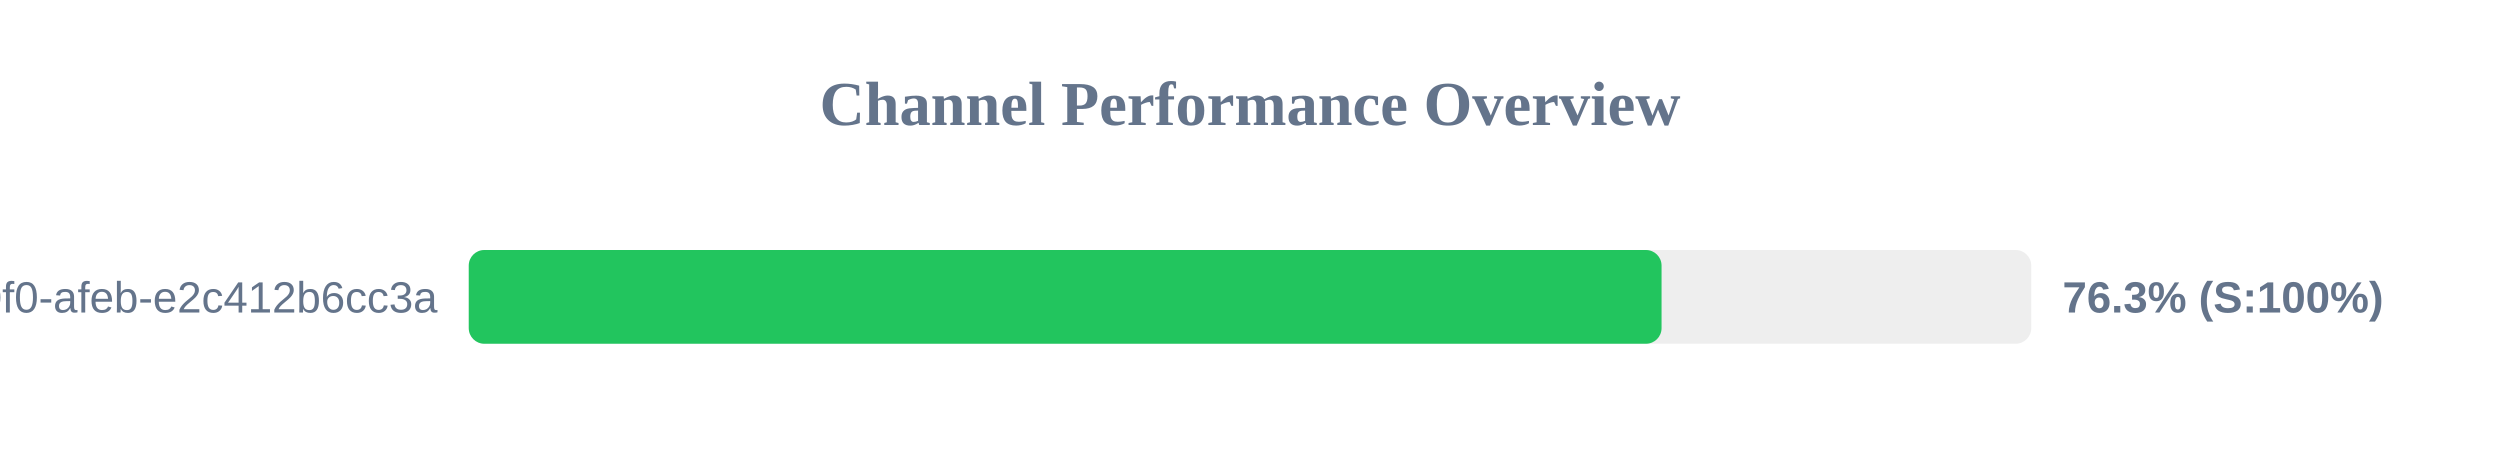
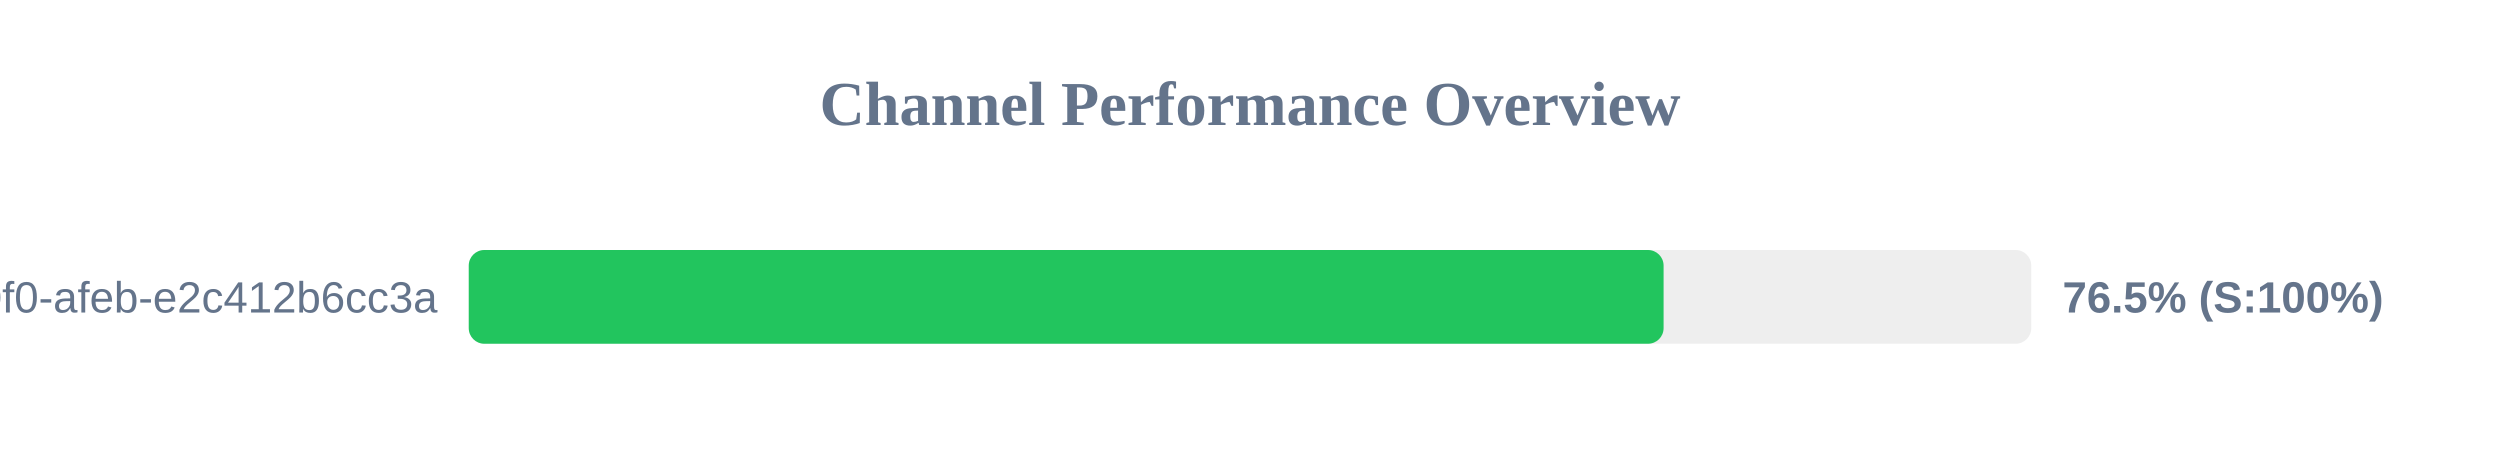
<svg xmlns="http://www.w3.org/2000/svg" width="800" height="150" version="1.1">
  <style>
        .row { font: 14px Arial; fill: #64748b; }
        .score { font: bold 14px Arial; fill: #64748b; }
    </style>
  <text x="400" y="40" text-anchor="middle" font-size="20px" font-weight="bold" fill="#64748b">Channel Performance Overview</text>
  <rect x="150" y="80" width="500" height="30" fill="#eee" rx="5" />
-   <rect x="150" y="80" width="381.7" height="30" fill="#22c55e" rx="5" />
+   <rect x="150" y="80" width="382.35" height="30" fill="#22c55e" rx="5" />
  <text x="140" y="100" text-anchor="end" class="row">?uuid=c6e02cd8-ce11-40f0-afeb-e2c412b6cc3a</text>
-   <text x="660" y="100" text-anchor="start" class="score">76.3% (S:100%)</text>
+   <text x="660" y="100" text-anchor="start" class="score">76.5% (S:100%)</text>
</svg>
